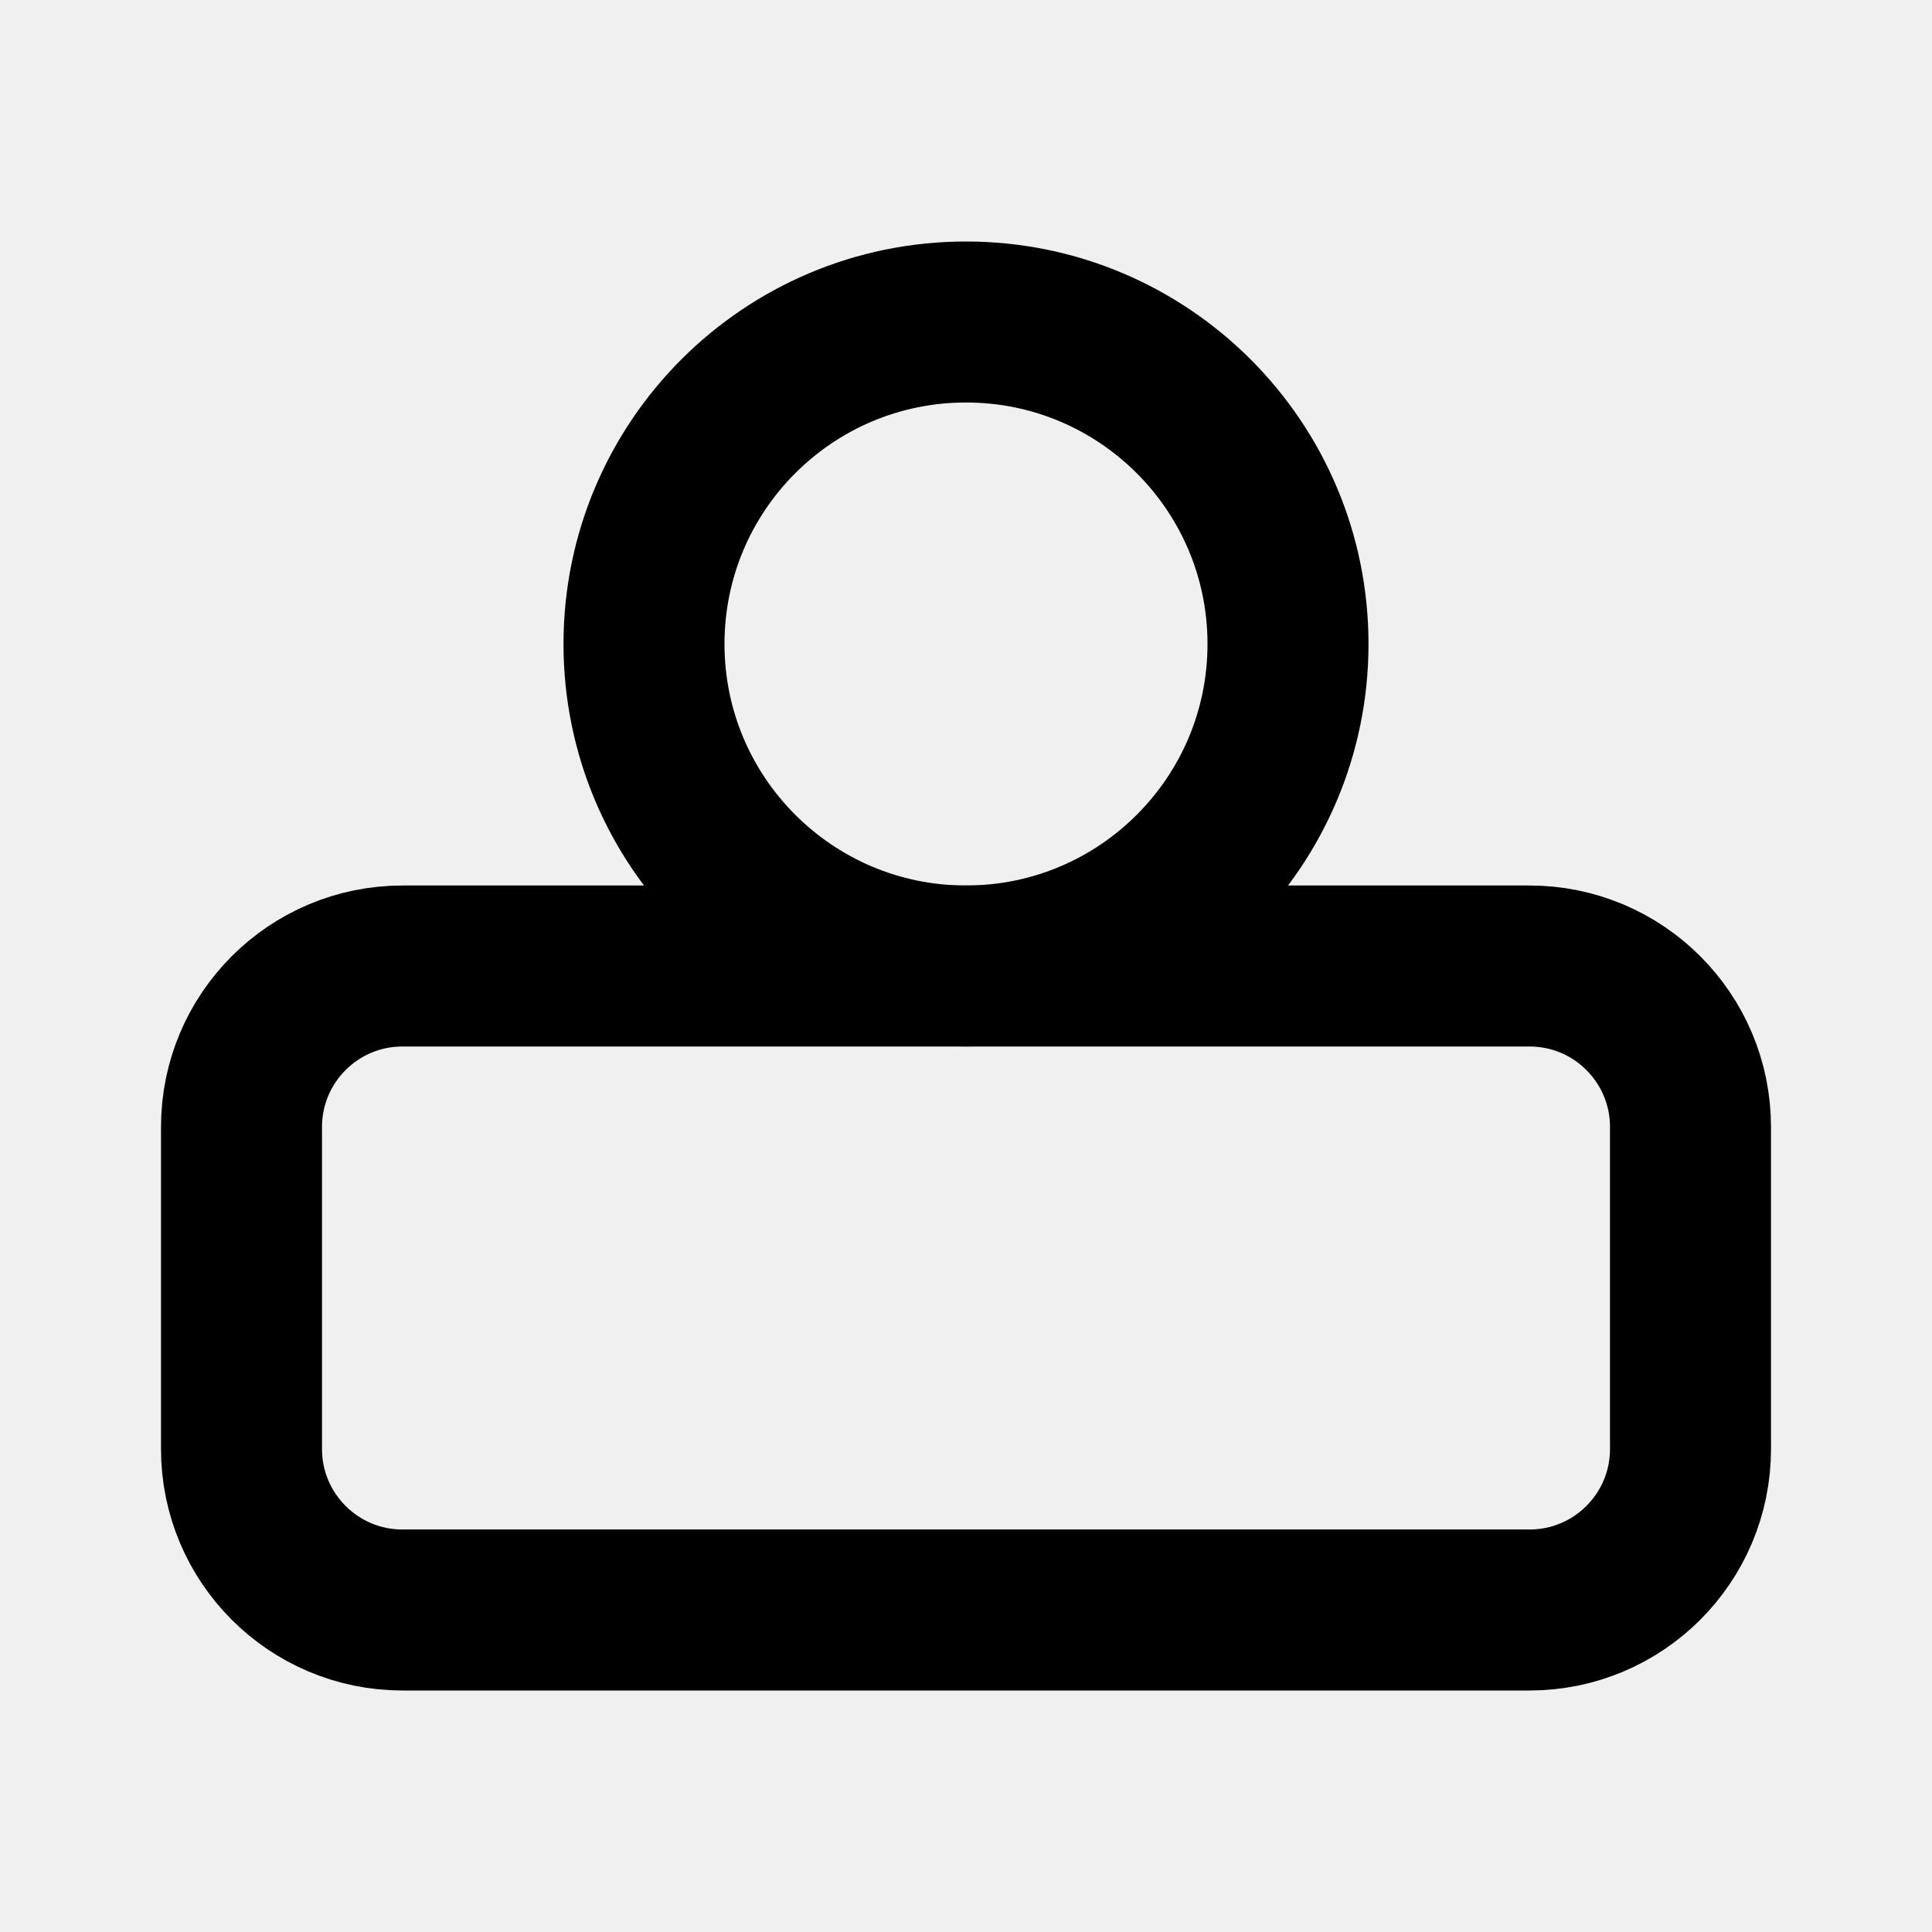
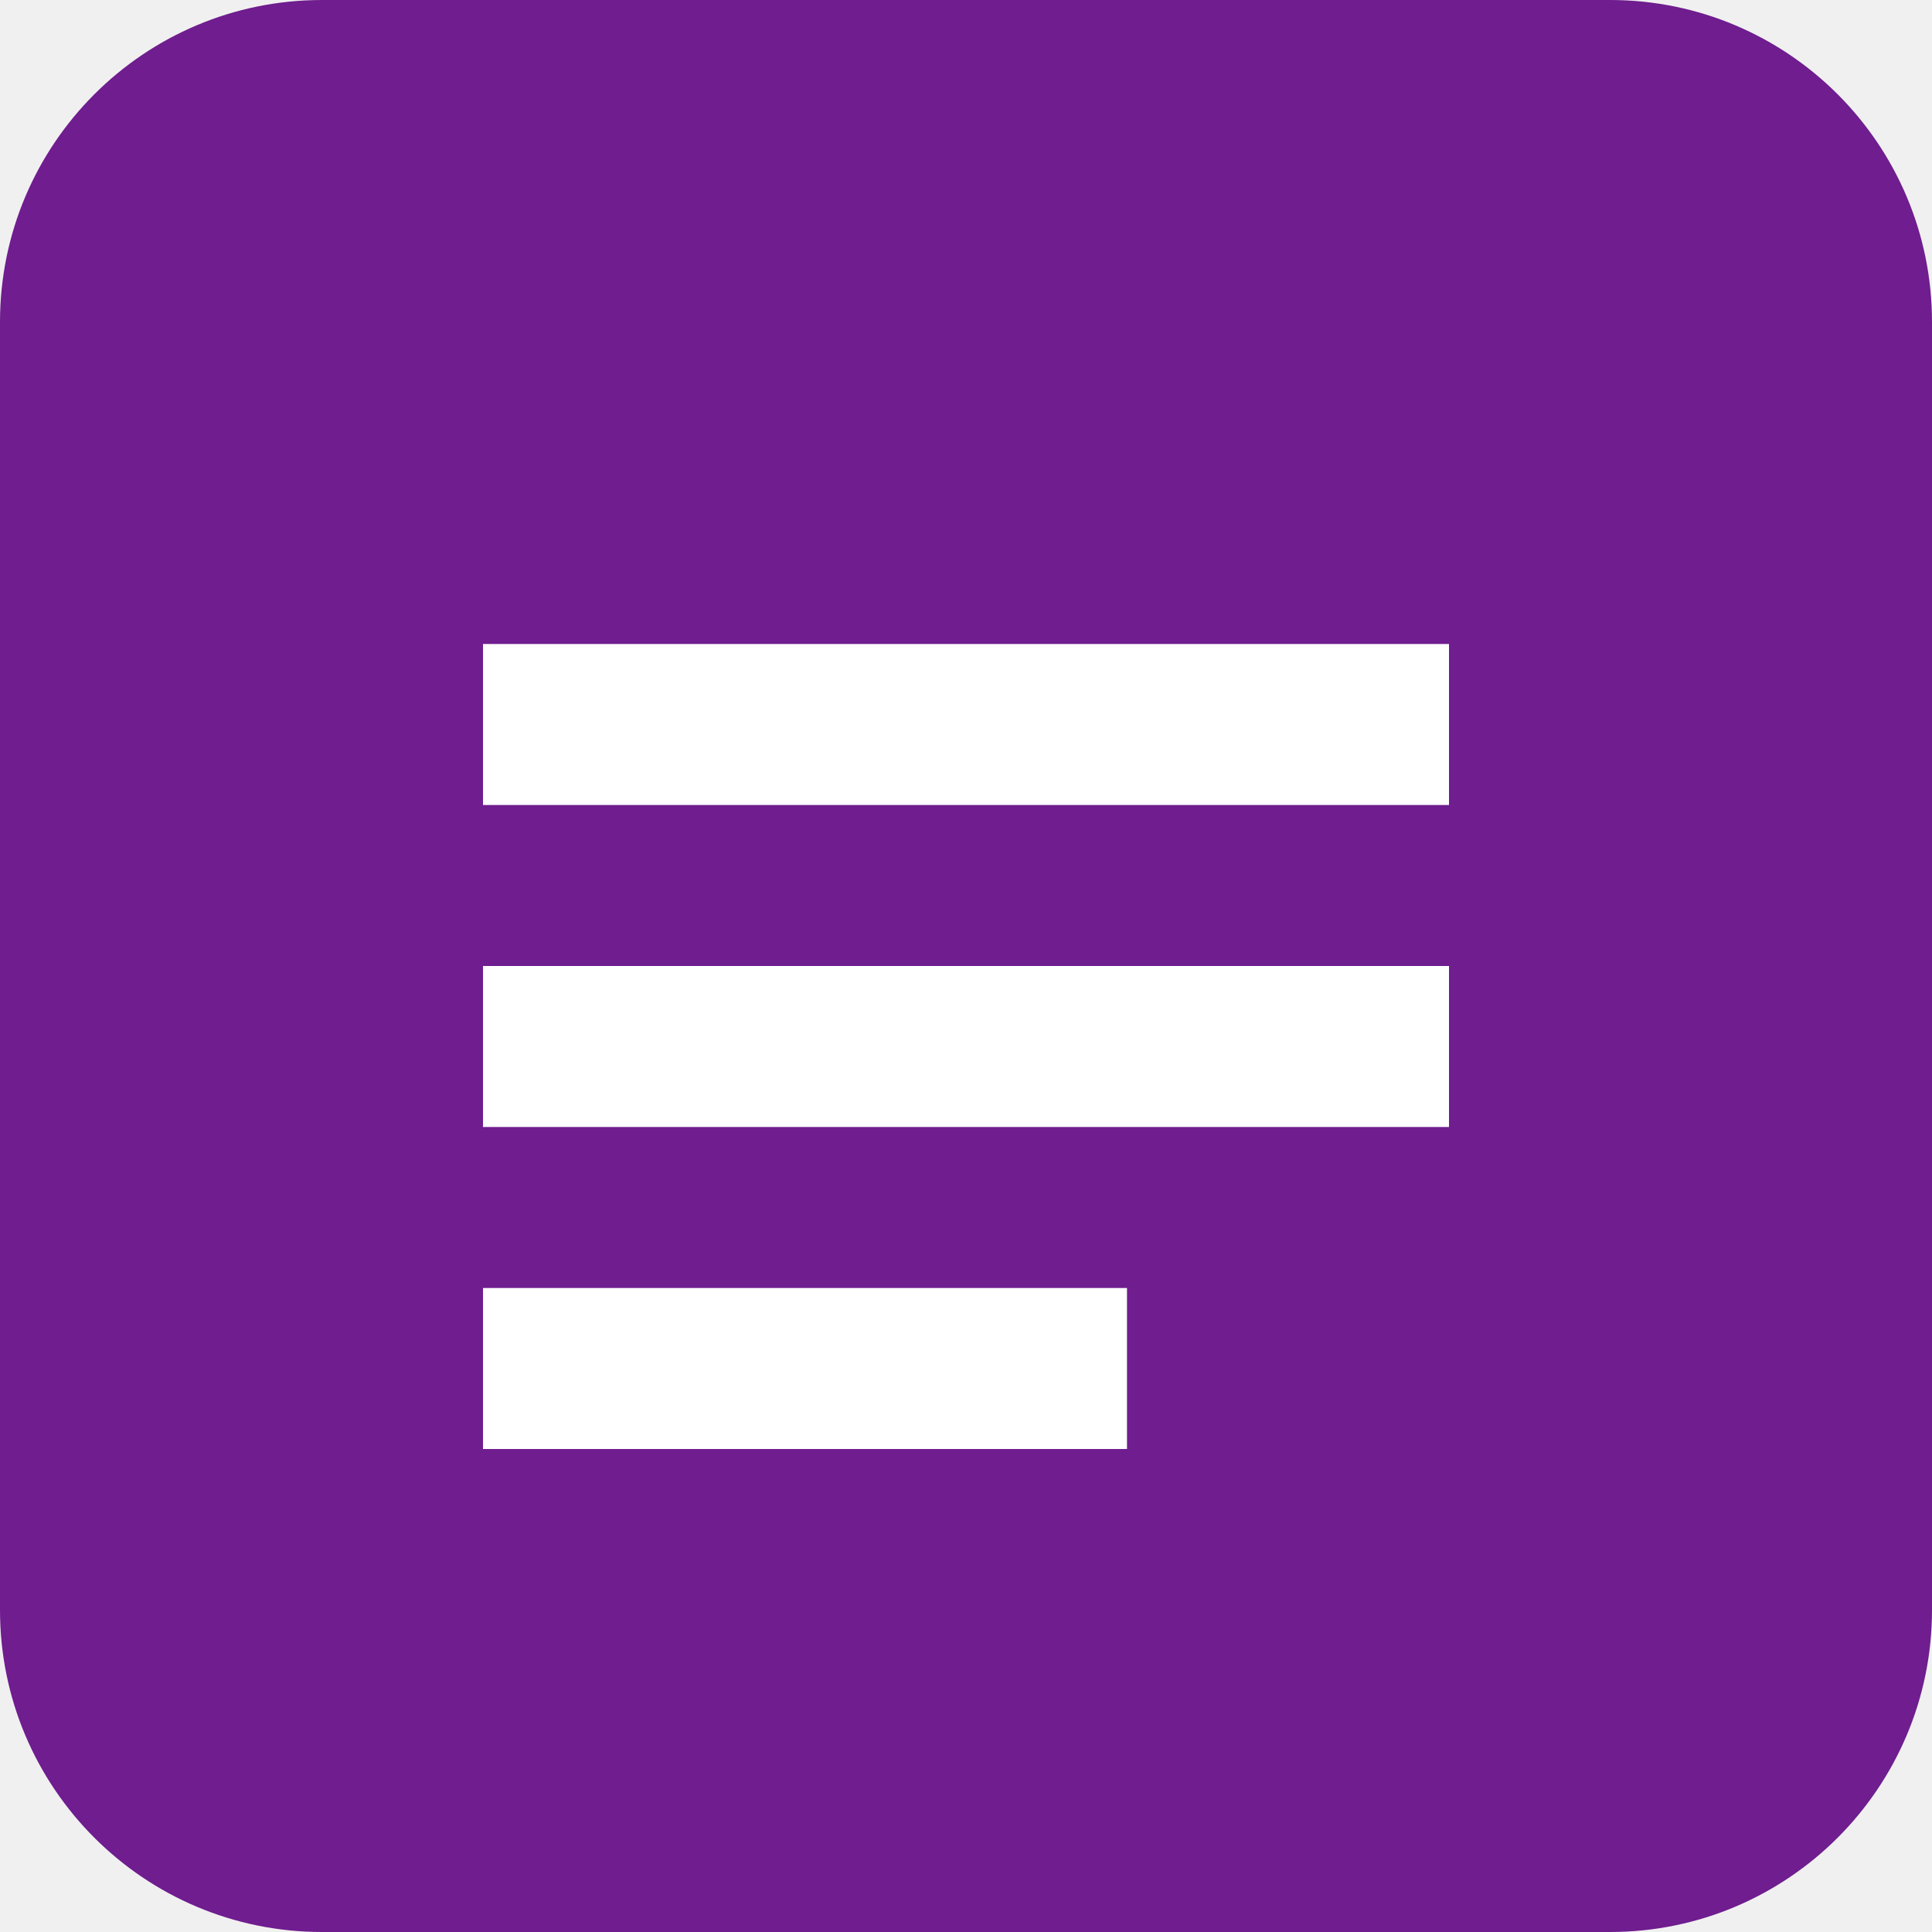
- <svg xmlns="http://www.w3.org/2000/svg" viewBox="0 0 24 24" fill="none" stroke="currentColor" stroke-width="2" stroke-linecap="round" stroke-linejoin="round">
-   <rect x="3" y="12" width="18" height="8" rx="2" />
-   <circle cx="12" cy="8" r="4" />
+ <svg xmlns="http://www.w3.org/2000/svg" viewBox="0 0 48 48">
+   <rect fill="#6f1d8f" width="48" height="48" rx="8" />
+   <path fill="#fff" d="M12 16h24v4H12zm0 8h24v4H12zm0 8h16v4H12z" />
</svg>
